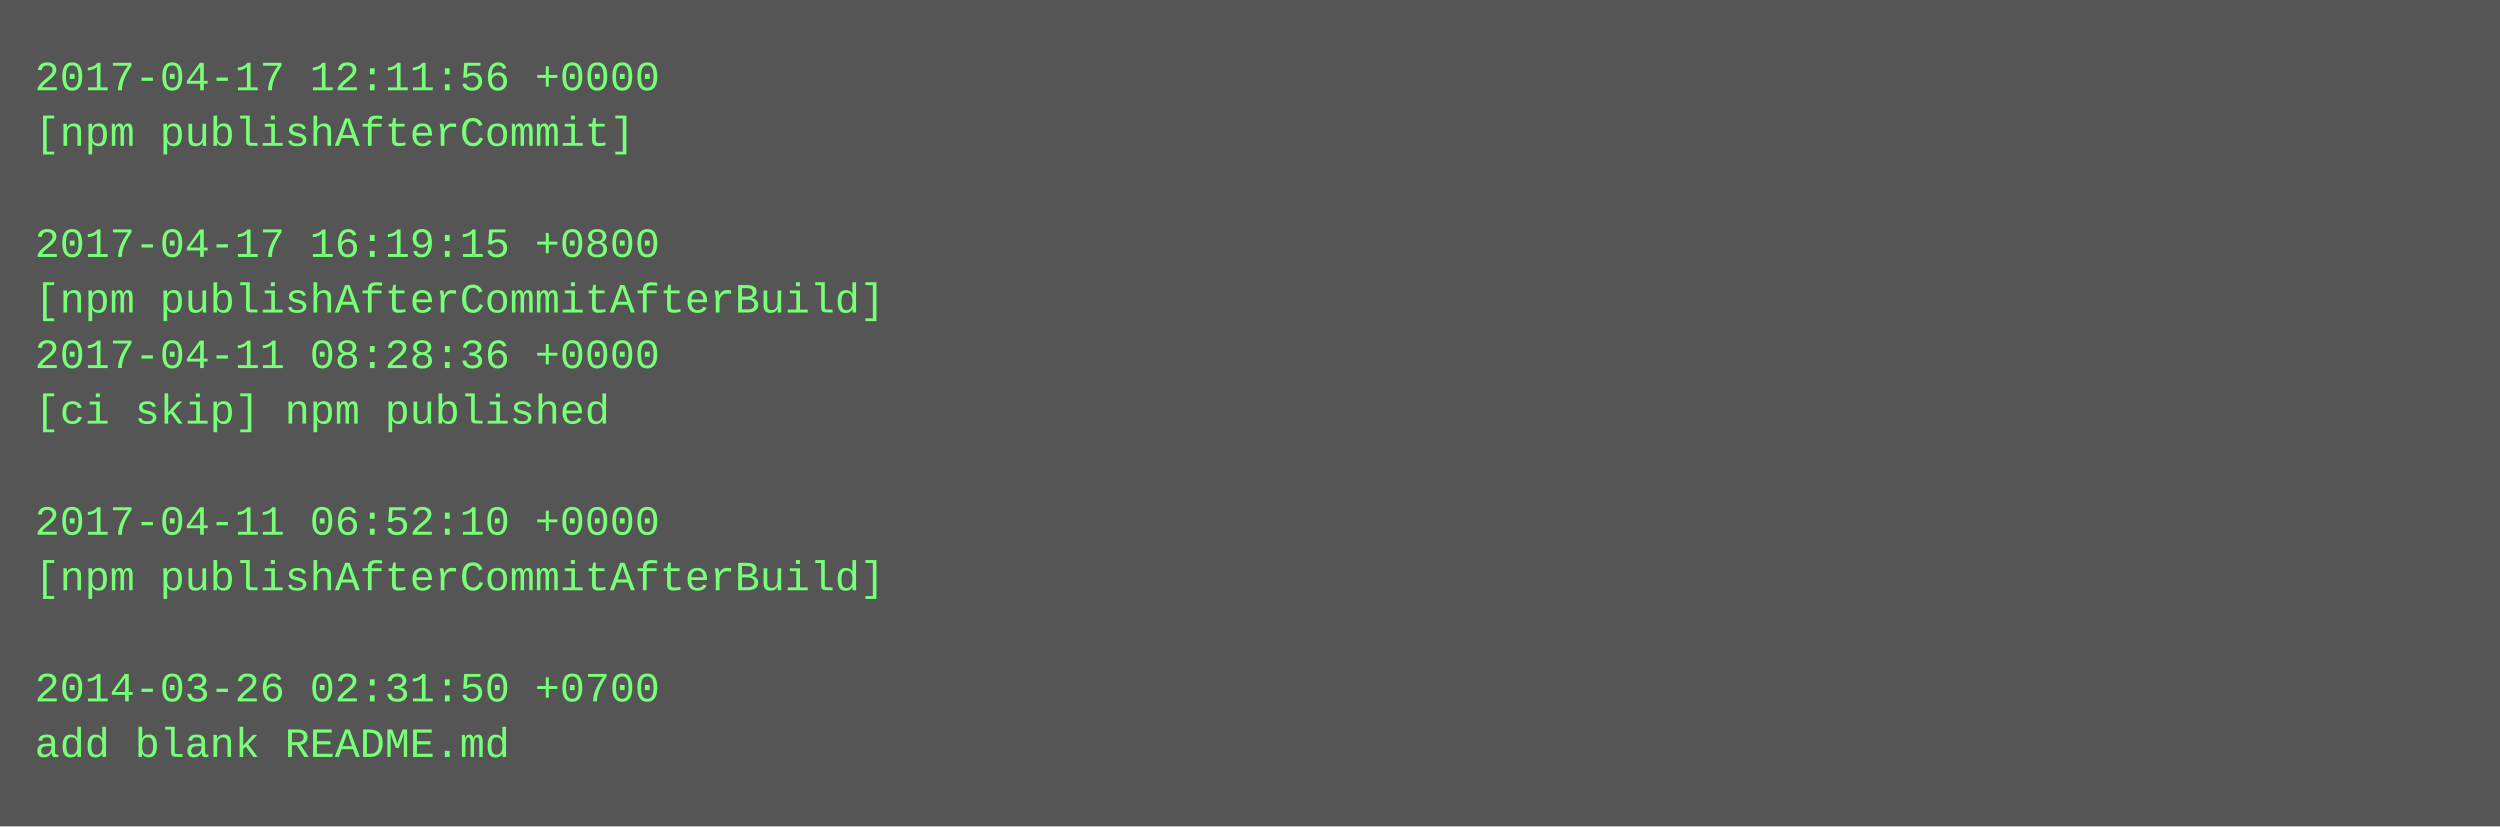
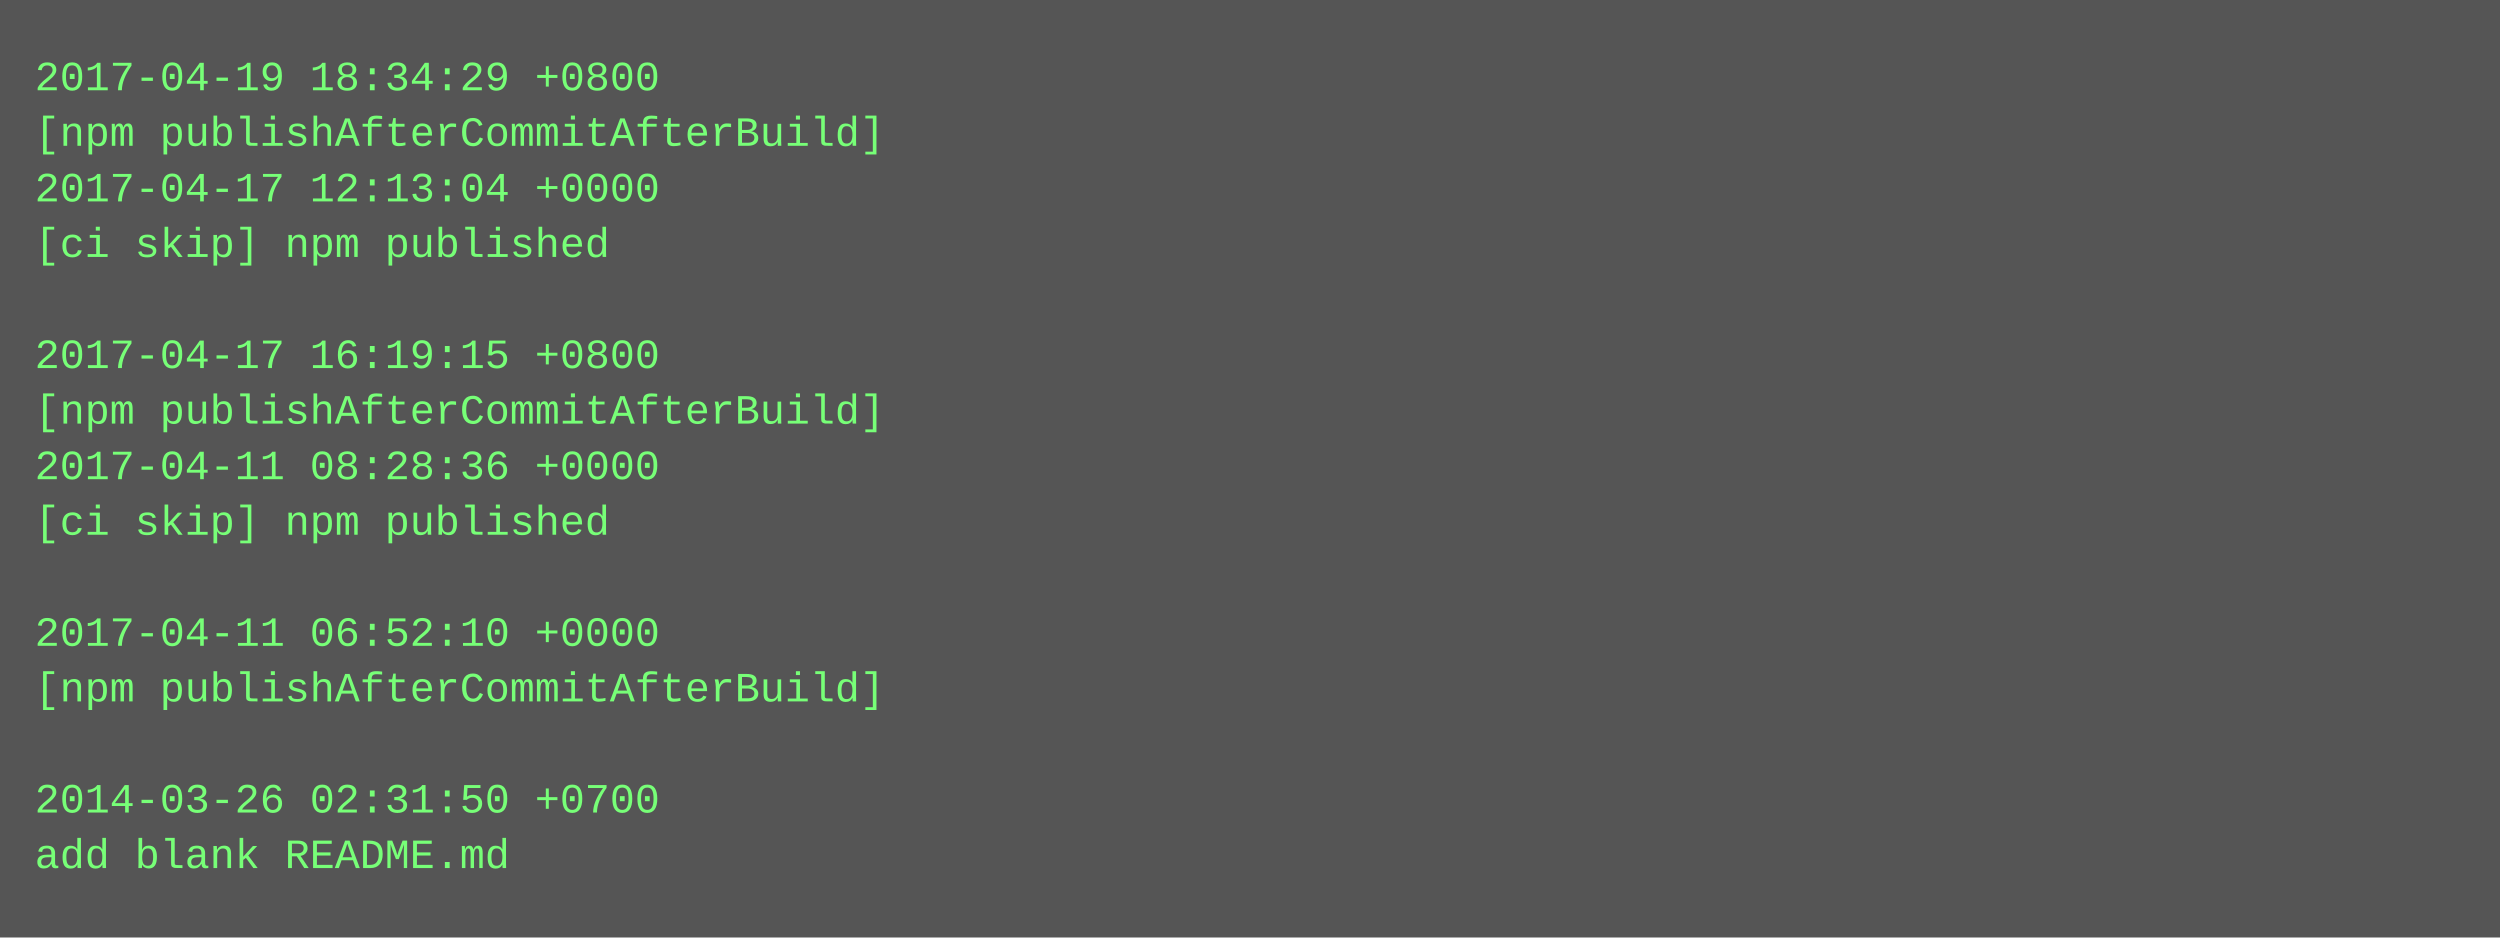
- <svg xmlns="http://www.w3.org/2000/svg" height="238" width="720">
-   <rect height="238" fill="#555" width="720" />
+ <svg xmlns="http://www.w3.org/2000/svg" height="270" width="720">
+   <rect height="270" fill="#555" width="720" />
  <text fill="#7f7" font-family="Courier New" font-size="12" xml:space="preserve">
-     <tspan x="10" y="26">2017-04-17 12:11:56 +0000</tspan>
-     <tspan x="10" y="42">[npm publishAfterCommit]</tspan>
-     <tspan x="10" y="58" />
-     <tspan x="10" y="74">2017-04-17 16:19:15 +0800</tspan>
-     <tspan x="10" y="90">[npm publishAfterCommitAfterBuild]</tspan>
-     <tspan x="10" y="106">2017-04-11 08:28:36 +0000</tspan>
-     <tspan x="10" y="122">[ci skip] npm published</tspan>
-     <tspan x="10" y="138" />
-     <tspan x="10" y="154">2017-04-11 06:52:10 +0000</tspan>
-     <tspan x="10" y="170">[npm publishAfterCommitAfterBuild]</tspan>
-     <tspan x="10" y="186" />
-     <tspan x="10" y="202">2014-03-26 02:31:50 +0700</tspan>
-     <tspan x="10" y="218">add blank README.md</tspan>
+     <tspan x="10" y="26">2017-04-19 18:34:29 +0800</tspan>
+     <tspan x="10" y="42">[npm publishAfterCommitAfterBuild]</tspan>
+     <tspan x="10" y="58">2017-04-17 12:13:04 +0000</tspan>
+     <tspan x="10" y="74">[ci skip] npm published</tspan>
+     <tspan x="10" y="90" />
+     <tspan x="10" y="106">2017-04-17 16:19:15 +0800</tspan>
+     <tspan x="10" y="122">[npm publishAfterCommitAfterBuild]</tspan>
+     <tspan x="10" y="138">2017-04-11 08:28:36 +0000</tspan>
+     <tspan x="10" y="154">[ci skip] npm published</tspan>
+     <tspan x="10" y="170" />
+     <tspan x="10" y="186">2017-04-11 06:52:10 +0000</tspan>
+     <tspan x="10" y="202">[npm publishAfterCommitAfterBuild]</tspan>
+     <tspan x="10" y="218" />
+     <tspan x="10" y="234">2014-03-26 02:31:50 +0700</tspan>
+     <tspan x="10" y="250">add blank README.md</tspan>
  </text>
</svg>
